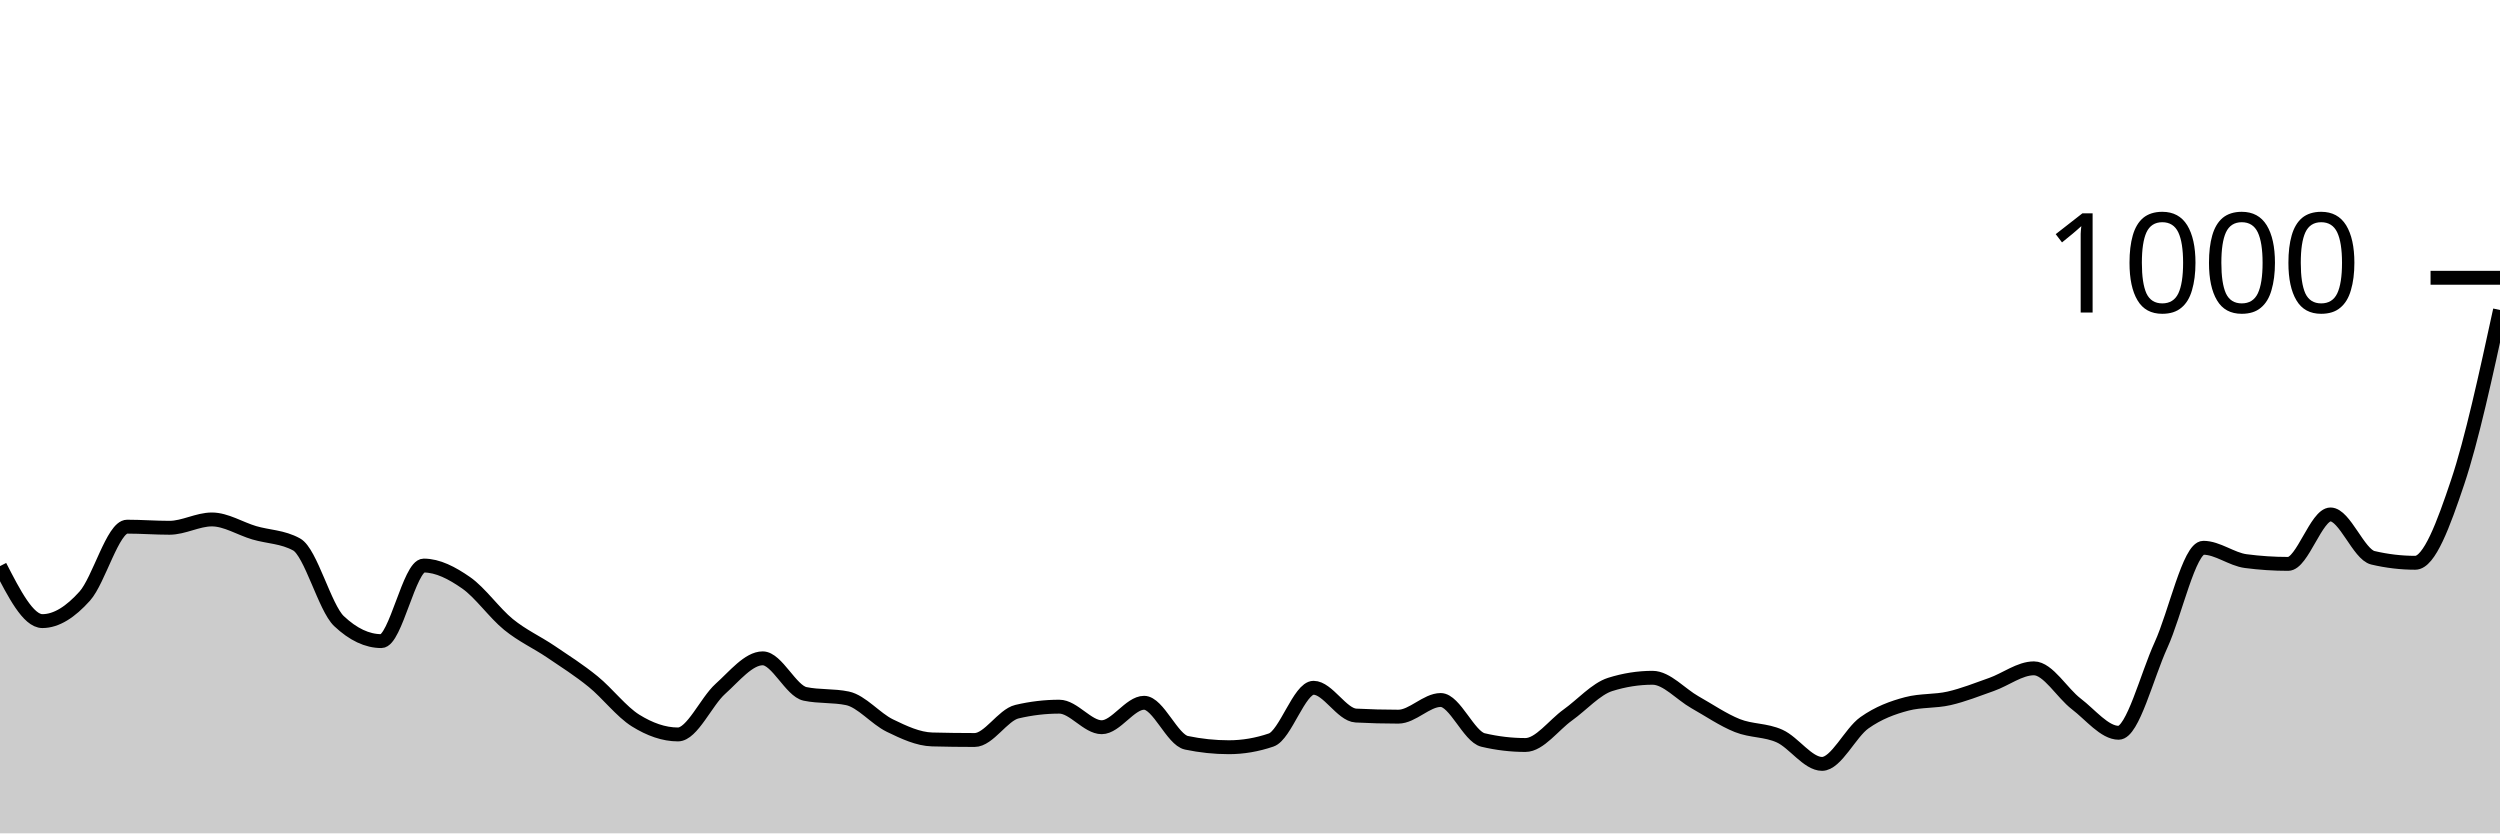
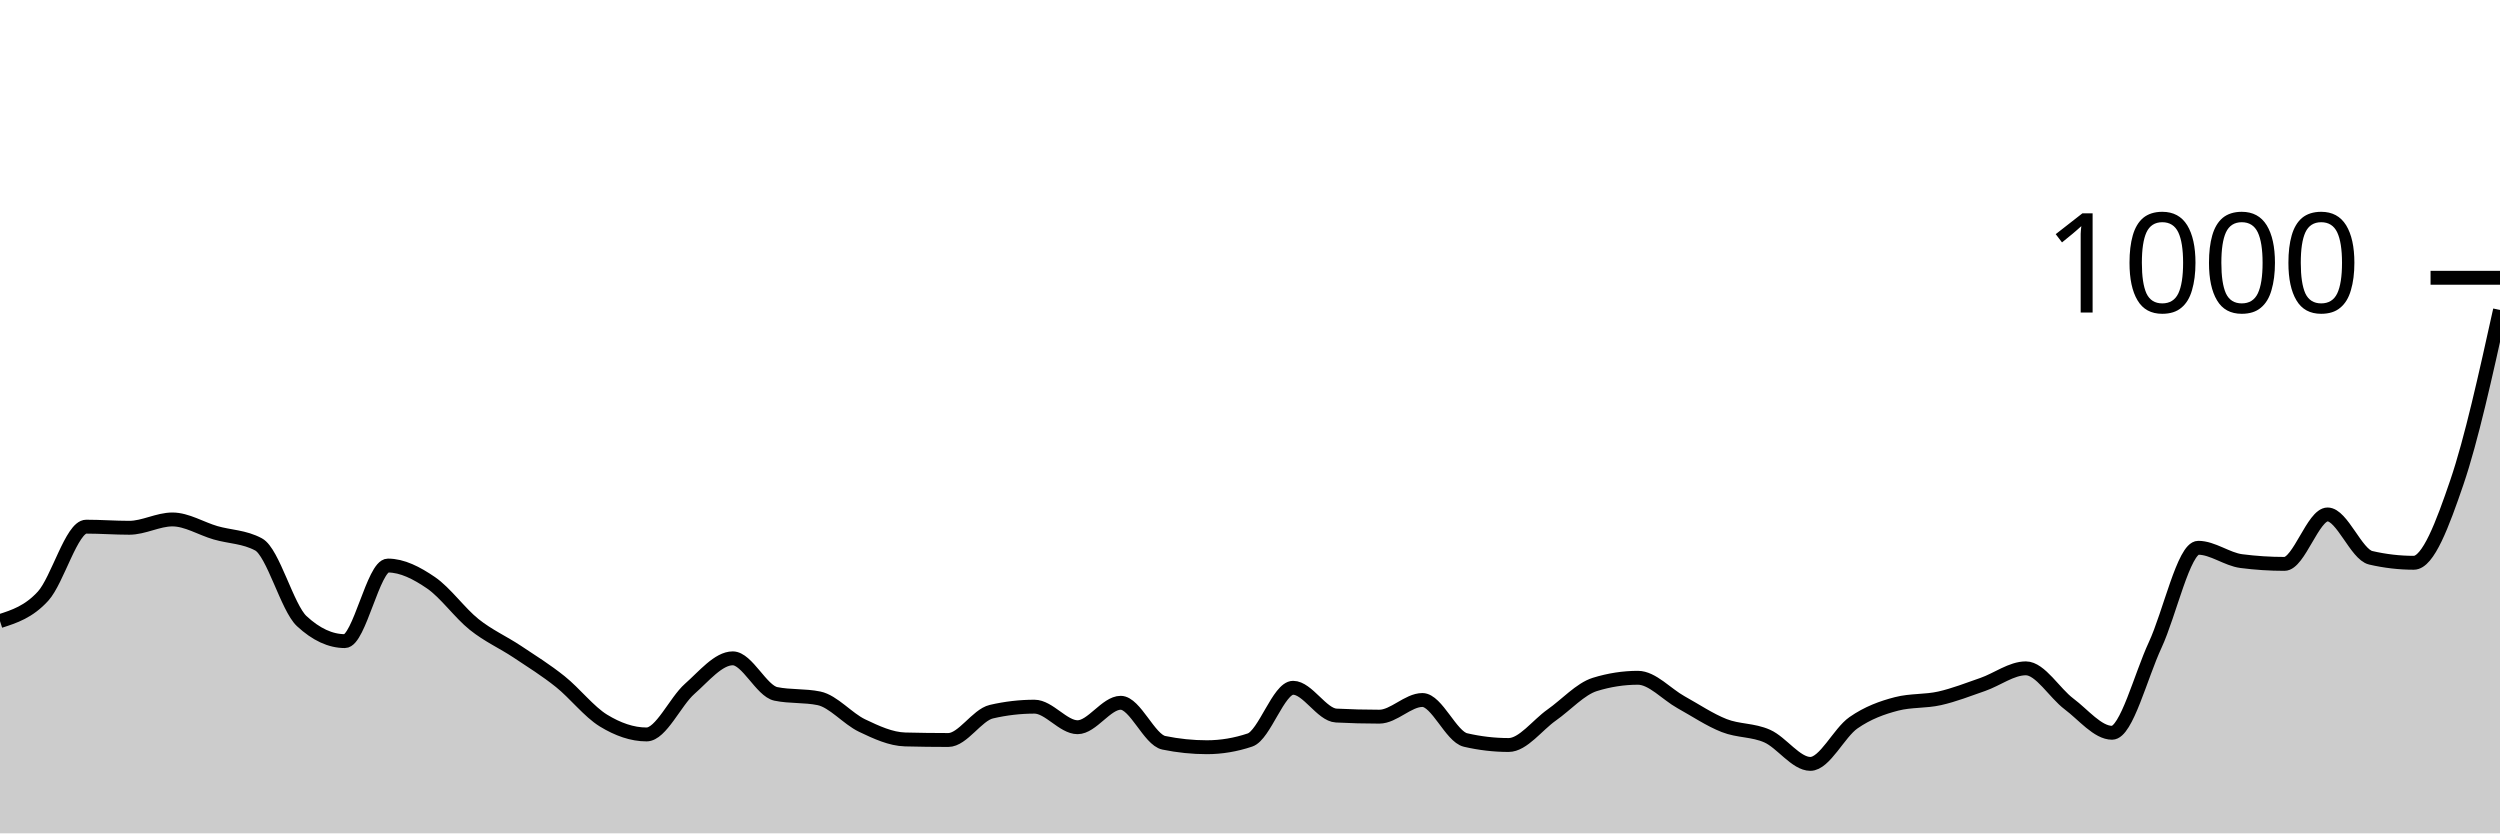
<svg xmlns="http://www.w3.org/2000/svg" viewBox="0 0 180 60">
  <g transform="translate(0,20)">
-     <path class="area" fill="rgba(0, 0, 0, 0.2)" d="M0,20.76C1.017,22.74,2.034,24.72,3.051,24.72C4.068,24.72,5.085,24.053,6.102,22.92C7.119,21.787,8.136,17.92,9.153,17.92C10.169,17.92,11.186,18,12.203,18C13.22,18,14.237,17.4,15.254,17.4C16.271,17.4,17.288,18.06,18.305,18.36C19.322,18.66,20.339,18.64,21.356,19.2C22.373,19.76,23.39,23.76,24.407,24.72C25.424,25.68,26.441,26.16,27.458,26.16C28.475,26.16,29.492,20.72,30.508,20.72C31.525,20.72,32.542,21.253,33.559,21.96C34.576,22.667,35.593,24.133,36.61,24.96C37.627,25.787,38.644,26.233,39.661,26.92C40.678,27.607,41.695,28.253,42.712,29.08C43.729,29.907,44.746,31.247,45.763,31.88C46.78,32.513,47.797,32.88,48.814,32.88C49.831,32.88,50.847,30.513,51.864,29.6C52.881,28.687,53.898,27.4,54.915,27.4C55.932,27.4,56.949,29.747,57.966,29.96C58.983,30.173,60,30.067,61.017,30.28C62.034,30.493,63.051,31.747,64.068,32.24C65.085,32.733,66.102,33.213,67.119,33.24C68.136,33.267,69.153,33.28,70.169,33.28C71.186,33.28,72.203,31.48,73.22,31.24C74.237,31,75.254,30.88,76.271,30.88C77.288,30.88,78.305,32.36,79.322,32.36C80.339,32.36,81.356,30.6,82.373,30.6C83.39,30.6,84.407,33.267,85.424,33.48C86.441,33.693,87.458,33.8,88.475,33.8C89.492,33.8,90.508,33.627,91.525,33.28C92.542,32.933,93.559,29.52,94.576,29.52C95.593,29.52,96.61,31.467,97.627,31.52C98.644,31.573,99.661,31.6,100.678,31.6C101.695,31.6,102.712,30.4,103.729,30.4C104.746,30.4,105.763,33.04,106.78,33.28C107.797,33.52,108.814,33.64,109.831,33.64C110.847,33.64,111.864,32.207,112.881,31.48C113.898,30.753,114.915,29.6,115.932,29.28C116.949,28.96,117.966,28.8,118.983,28.8C120,28.8,121.017,29.987,122.034,30.56C123.051,31.133,124.068,31.833,125.085,32.24C126.102,32.647,127.119,32.54,128.136,33C129.153,33.46,130.169,35,131.186,35C132.203,35,133.22,32.76,134.237,32.04C135.254,31.32,136.271,30.947,137.288,30.68C138.305,30.413,139.322,30.513,140.339,30.28C141.356,30.047,142.373,29.64,143.39,29.28C144.407,28.92,145.424,28.12,146.441,28.12C147.458,28.12,148.475,29.907,149.492,30.68C150.508,31.453,151.525,32.76,152.542,32.76C153.559,32.76,154.576,28.66,155.593,26.44C156.61,24.22,157.627,19.44,158.644,19.44C159.661,19.44,160.678,20.267,161.695,20.4C162.712,20.533,163.729,20.6,164.746,20.6C165.763,20.6,166.78,17.04,167.797,17.04C168.814,17.04,169.831,19.92,170.847,20.16C171.864,20.4,172.881,20.52,173.898,20.52C174.915,20.52,175.932,17.753,176.949,14.72C177.966,11.687,178.983,7.003,180,2.32L180,40C178.983,40,177.966,40,176.949,40C175.932,40,174.915,40,173.898,40C172.881,40,171.864,40,170.847,40C169.831,40,168.814,40,167.797,40C166.78,40,165.763,40,164.746,40C163.729,40,162.712,40,161.695,40C160.678,40,159.661,40,158.644,40C157.627,40,156.61,40,155.593,40C154.576,40,153.559,40,152.542,40C151.525,40,150.508,40,149.492,40C148.475,40,147.458,40,146.441,40C145.424,40,144.407,40,143.39,40C142.373,40,141.356,40,140.339,40C139.322,40,138.305,40,137.288,40C136.271,40,135.254,40,134.237,40C133.22,40,132.203,40,131.186,40C130.169,40,129.153,40,128.136,40C127.119,40,126.102,40,125.085,40C124.068,40,123.051,40,122.034,40C121.017,40,120,40,118.983,40C117.966,40,116.949,40,115.932,40C114.915,40,113.898,40,112.881,40C111.864,40,110.847,40,109.831,40C108.814,40,107.797,40,106.78,40C105.763,40,104.746,40,103.729,40C102.712,40,101.695,40,100.678,40C99.661,40,98.644,40,97.627,40C96.61,40,95.593,40,94.576,40C93.559,40,92.542,40,91.525,40C90.508,40,89.492,40,88.475,40C87.458,40,86.441,40,85.424,40C84.407,40,83.39,40,82.373,40C81.356,40,80.339,40,79.322,40C78.305,40,77.288,40,76.271,40C75.254,40,74.237,40,73.22,40C72.203,40,71.186,40,70.169,40C69.153,40,68.136,40,67.119,40C66.102,40,65.085,40,64.068,40C63.051,40,62.034,40,61.017,40C60,40,58.983,40,57.966,40C56.949,40,55.932,40,54.915,40C53.898,40,52.881,40,51.864,40C50.847,40,49.831,40,48.814,40C47.797,40,46.78,40,45.763,40C44.746,40,43.729,40,42.712,40C41.695,40,40.678,40,39.661,40C38.644,40,37.627,40,36.61,40C35.593,40,34.576,40,33.559,40C32.542,40,31.525,40,30.508,40C29.492,40,28.475,40,27.458,40C26.441,40,25.424,40,24.407,40C23.39,40,22.373,40,21.356,40C20.339,40,19.322,40,18.305,40C17.288,40,16.271,40,15.254,40C14.237,40,13.22,40,12.203,40C11.186,40,10.169,40,9.153,40C8.136,40,7.119,40,6.102,40C5.085,40,4.068,40,3.051,40C2.034,40,1.017,40,0,40Z" />
-     <path class="line" stroke="black" fill="none" d="M0,20.76C1.017,22.74,2.034,24.72,3.051,24.72C4.068,24.72,5.085,24.053,6.102,22.92C7.119,21.787,8.136,17.92,9.153,17.92C10.169,17.92,11.186,18,12.203,18C13.22,18,14.237,17.4,15.254,17.4C16.271,17.4,17.288,18.06,18.305,18.36C19.322,18.66,20.339,18.64,21.356,19.2C22.373,19.76,23.39,23.76,24.407,24.72C25.424,25.68,26.441,26.16,27.458,26.16C28.475,26.16,29.492,20.72,30.508,20.72C31.525,20.72,32.542,21.253,33.559,21.96C34.576,22.667,35.593,24.133,36.61,24.96C37.627,25.787,38.644,26.233,39.661,26.92C40.678,27.607,41.695,28.253,42.712,29.08C43.729,29.907,44.746,31.247,45.763,31.88C46.78,32.513,47.797,32.88,48.814,32.88C49.831,32.88,50.847,30.513,51.864,29.6C52.881,28.687,53.898,27.4,54.915,27.4C55.932,27.4,56.949,29.747,57.966,29.96C58.983,30.173,60,30.067,61.017,30.28C62.034,30.493,63.051,31.747,64.068,32.24C65.085,32.733,66.102,33.213,67.119,33.24C68.136,33.267,69.153,33.28,70.169,33.28C71.186,33.28,72.203,31.48,73.22,31.24C74.237,31,75.254,30.88,76.271,30.88C77.288,30.88,78.305,32.36,79.322,32.36C80.339,32.36,81.356,30.6,82.373,30.6C83.39,30.6,84.407,33.267,85.424,33.48C86.441,33.693,87.458,33.8,88.475,33.8C89.492,33.8,90.508,33.627,91.525,33.28C92.542,32.933,93.559,29.52,94.576,29.52C95.593,29.52,96.61,31.467,97.627,31.52C98.644,31.573,99.661,31.6,100.678,31.6C101.695,31.6,102.712,30.4,103.729,30.4C104.746,30.4,105.763,33.04,106.78,33.28C107.797,33.52,108.814,33.64,109.831,33.64C110.847,33.64,111.864,32.207,112.881,31.48C113.898,30.753,114.915,29.6,115.932,29.28C116.949,28.96,117.966,28.8,118.983,28.8C120,28.8,121.017,29.987,122.034,30.56C123.051,31.133,124.068,31.833,125.085,32.24C126.102,32.647,127.119,32.54,128.136,33C129.153,33.46,130.169,35,131.186,35C132.203,35,133.22,32.76,134.237,32.04C135.254,31.32,136.271,30.947,137.288,30.68C138.305,30.413,139.322,30.513,140.339,30.28C141.356,30.047,142.373,29.64,143.39,29.28C144.407,28.92,145.424,28.12,146.441,28.12C147.458,28.12,148.475,29.907,149.492,30.68C150.508,31.453,151.525,32.76,152.542,32.76C153.559,32.76,154.576,28.66,155.593,26.44C156.61,24.22,157.627,19.44,158.644,19.44C159.661,19.44,160.678,20.267,161.695,20.4C162.712,20.533,163.729,20.6,164.746,20.6C165.763,20.6,166.78,17.04,167.797,17.04C168.814,17.04,169.831,19.92,170.847,20.16C171.864,20.4,172.881,20.52,173.898,20.52C174.915,20.52,175.932,17.753,176.949,14.72C177.966,11.687,178.983,7.003,180,2.32" />
+     <path class="area" fill="rgba(0, 0, 0, 0.2)" d="M0,24.72C1.034,24.387,2.069,24.053,3.103,22.92C4.138,21.787,5.172,17.92,6.207,17.92C7.241,17.92,8.276,18,9.31,18C10.345,18,11.379,17.4,12.414,17.4C13.448,17.4,14.483,18.06,15.517,18.36C16.552,18.66,17.586,18.64,18.621,19.2C19.655,19.76,20.69,23.76,21.724,24.72C22.759,25.68,23.793,26.16,24.828,26.16C25.862,26.16,26.897,20.72,27.931,20.72C28.966,20.72,30,21.253,31.034,21.96C32.069,22.667,33.103,24.133,34.138,24.96C35.172,25.787,36.207,26.233,37.241,26.92C38.276,27.607,39.31,28.253,40.345,29.08C41.379,29.907,42.414,31.247,43.448,31.88C44.483,32.513,45.517,32.88,46.552,32.88C47.586,32.88,48.621,30.513,49.655,29.6C50.69,28.687,51.724,27.4,52.759,27.4C53.793,27.4,54.828,29.747,55.862,29.96C56.897,30.173,57.931,30.067,58.966,30.28C60,30.493,61.034,31.747,62.069,32.24C63.103,32.733,64.138,33.213,65.172,33.24C66.207,33.267,67.241,33.28,68.276,33.28C69.31,33.28,70.345,31.48,71.379,31.24C72.414,31,73.448,30.88,74.483,30.88C75.517,30.88,76.552,32.36,77.586,32.36C78.621,32.36,79.655,30.6,80.69,30.6C81.724,30.6,82.759,33.267,83.793,33.48C84.828,33.693,85.862,33.8,86.897,33.8C87.931,33.8,88.966,33.627,90,33.28C91.034,32.933,92.069,29.52,93.103,29.52C94.138,29.52,95.172,31.467,96.207,31.52C97.241,31.573,98.276,31.6,99.31,31.6C100.345,31.6,101.379,30.4,102.414,30.4C103.448,30.4,104.483,33.04,105.517,33.28C106.552,33.52,107.586,33.64,108.621,33.64C109.655,33.64,110.69,32.207,111.724,31.48C112.759,30.753,113.793,29.6,114.828,29.28C115.862,28.96,116.897,28.8,117.931,28.8C118.966,28.8,120,29.987,121.034,30.56C122.069,31.133,123.103,31.833,124.138,32.24C125.172,32.647,126.207,32.54,127.241,33C128.276,33.46,129.31,35,130.345,35C131.379,35,132.414,32.76,133.448,32.04C134.483,31.32,135.517,30.947,136.552,30.68C137.586,30.413,138.621,30.513,139.655,30.28C140.69,30.047,141.724,29.64,142.759,29.28C143.793,28.92,144.828,28.12,145.862,28.12C146.897,28.12,147.931,29.907,148.966,30.68C150,31.453,151.034,32.76,152.069,32.76C153.103,32.76,154.138,28.66,155.172,26.44C156.207,24.22,157.241,19.44,158.276,19.44C159.31,19.44,160.345,20.267,161.379,20.4C162.414,20.533,163.448,20.6,164.483,20.6C165.517,20.6,166.552,17.04,167.586,17.04C168.621,17.04,169.655,19.92,170.69,20.16C171.724,20.4,172.759,20.52,173.793,20.52C174.828,20.52,175.862,17.753,176.897,14.72C177.931,11.687,178.966,7.003,180,2.32L180,40C178.966,40,177.931,40,176.897,40C175.862,40,174.828,40,173.793,40C172.759,40,171.724,40,170.69,40C169.655,40,168.621,40,167.586,40C166.552,40,165.517,40,164.483,40C163.448,40,162.414,40,161.379,40C160.345,40,159.31,40,158.276,40C157.241,40,156.207,40,155.172,40C154.138,40,153.103,40,152.069,40C151.034,40,150,40,148.966,40C147.931,40,146.897,40,145.862,40C144.828,40,143.793,40,142.759,40C141.724,40,140.69,40,139.655,40C138.621,40,137.586,40,136.552,40C135.517,40,134.483,40,133.448,40C132.414,40,131.379,40,130.345,40C129.31,40,128.276,40,127.241,40C126.207,40,125.172,40,124.138,40C123.103,40,122.069,40,121.034,40C120,40,118.966,40,117.931,40C116.897,40,115.862,40,114.828,40C113.793,40,112.759,40,111.724,40C110.69,40,109.655,40,108.621,40C107.586,40,106.552,40,105.517,40C104.483,40,103.448,40,102.414,40C101.379,40,100.345,40,99.31,40C98.276,40,97.241,40,96.207,40C95.172,40,94.138,40,93.103,40C92.069,40,91.034,40,90,40C88.966,40,87.931,40,86.897,40C85.862,40,84.828,40,83.793,40C82.759,40,81.724,40,80.69,40C79.655,40,78.621,40,77.586,40C76.552,40,75.517,40,74.483,40C73.448,40,72.414,40,71.379,40C70.345,40,69.31,40,68.276,40C67.241,40,66.207,40,65.172,40C64.138,40,63.103,40,62.069,40C61.034,40,60,40,58.966,40C57.931,40,56.897,40,55.862,40C54.828,40,53.793,40,52.759,40C51.724,40,50.69,40,49.655,40C48.621,40,47.586,40,46.552,40C45.517,40,44.483,40,43.448,40C42.414,40,41.379,40,40.345,40C39.31,40,38.276,40,37.241,40C36.207,40,35.172,40,34.138,40C33.103,40,32.069,40,31.034,40C30,40,28.966,40,27.931,40C26.897,40,25.862,40,24.828,40C23.793,40,22.759,40,21.724,40C20.69,40,19.655,40,18.621,40C17.586,40,16.552,40,15.517,40C14.483,40,13.448,40,12.414,40C11.379,40,10.345,40,9.31,40C8.276,40,7.241,40,6.207,40C5.172,40,4.138,40,3.103,40C2.069,40,1.034,40,0,40Z" />
+     <path class="line" stroke="black" fill="none" d="M0,24.72C1.034,24.387,2.069,24.053,3.103,22.92C4.138,21.787,5.172,17.92,6.207,17.92C7.241,17.92,8.276,18,9.31,18C10.345,18,11.379,17.4,12.414,17.4C13.448,17.4,14.483,18.06,15.517,18.36C16.552,18.66,17.586,18.64,18.621,19.2C19.655,19.76,20.69,23.76,21.724,24.72C22.759,25.68,23.793,26.16,24.828,26.16C25.862,26.16,26.897,20.72,27.931,20.72C28.966,20.72,30,21.253,31.034,21.96C32.069,22.667,33.103,24.133,34.138,24.96C35.172,25.787,36.207,26.233,37.241,26.92C38.276,27.607,39.31,28.253,40.345,29.08C41.379,29.907,42.414,31.247,43.448,31.88C44.483,32.513,45.517,32.88,46.552,32.88C47.586,32.88,48.621,30.513,49.655,29.6C50.69,28.687,51.724,27.4,52.759,27.4C53.793,27.4,54.828,29.747,55.862,29.96C56.897,30.173,57.931,30.067,58.966,30.28C60,30.493,61.034,31.747,62.069,32.24C63.103,32.733,64.138,33.213,65.172,33.24C66.207,33.267,67.241,33.28,68.276,33.28C69.31,33.28,70.345,31.48,71.379,31.24C72.414,31,73.448,30.88,74.483,30.88C75.517,30.88,76.552,32.36,77.586,32.36C78.621,32.36,79.655,30.6,80.69,30.6C81.724,30.6,82.759,33.267,83.793,33.48C84.828,33.693,85.862,33.8,86.897,33.8C87.931,33.8,88.966,33.627,90,33.28C91.034,32.933,92.069,29.52,93.103,29.52C94.138,29.52,95.172,31.467,96.207,31.52C97.241,31.573,98.276,31.6,99.31,31.6C100.345,31.6,101.379,30.4,102.414,30.4C103.448,30.4,104.483,33.04,105.517,33.28C106.552,33.52,107.586,33.64,108.621,33.64C109.655,33.64,110.69,32.207,111.724,31.48C112.759,30.753,113.793,29.6,114.828,29.28C115.862,28.96,116.897,28.8,117.931,28.8C118.966,28.8,120,29.987,121.034,30.56C122.069,31.133,123.103,31.833,124.138,32.24C125.172,32.647,126.207,32.54,127.241,33C128.276,33.46,129.31,35,130.345,35C131.379,35,132.414,32.76,133.448,32.04C134.483,31.32,135.517,30.947,136.552,30.68C137.586,30.413,138.621,30.513,139.655,30.28C140.69,30.047,141.724,29.64,142.759,29.28C143.793,28.92,144.828,28.12,145.862,28.12C146.897,28.12,147.931,29.907,148.966,30.68C150,31.453,151.034,32.76,152.069,32.76C153.103,32.76,154.138,28.66,155.172,26.44C156.207,24.22,157.241,19.44,158.276,19.44C159.31,19.44,160.345,20.267,161.379,20.4C162.414,20.533,163.448,20.6,164.483,20.6C165.517,20.6,166.552,17.04,167.586,17.04C168.621,17.04,169.655,19.92,170.69,20.16C171.724,20.4,172.759,20.52,173.793,20.52C174.828,20.52,175.862,17.753,176.897,14.72C177.931,11.687,178.966,7.003,180,2.32" />
    <path class="axis-ceiling" stroke-width="1" stroke="black" fill="none" d="M175,0L180,0" />
    <text class="axis-ceiling-label" font-family="sans-serif" text-anchor="end" font-size="10px" x="170" y="2.5">1000</text>
  </g>
</svg>
